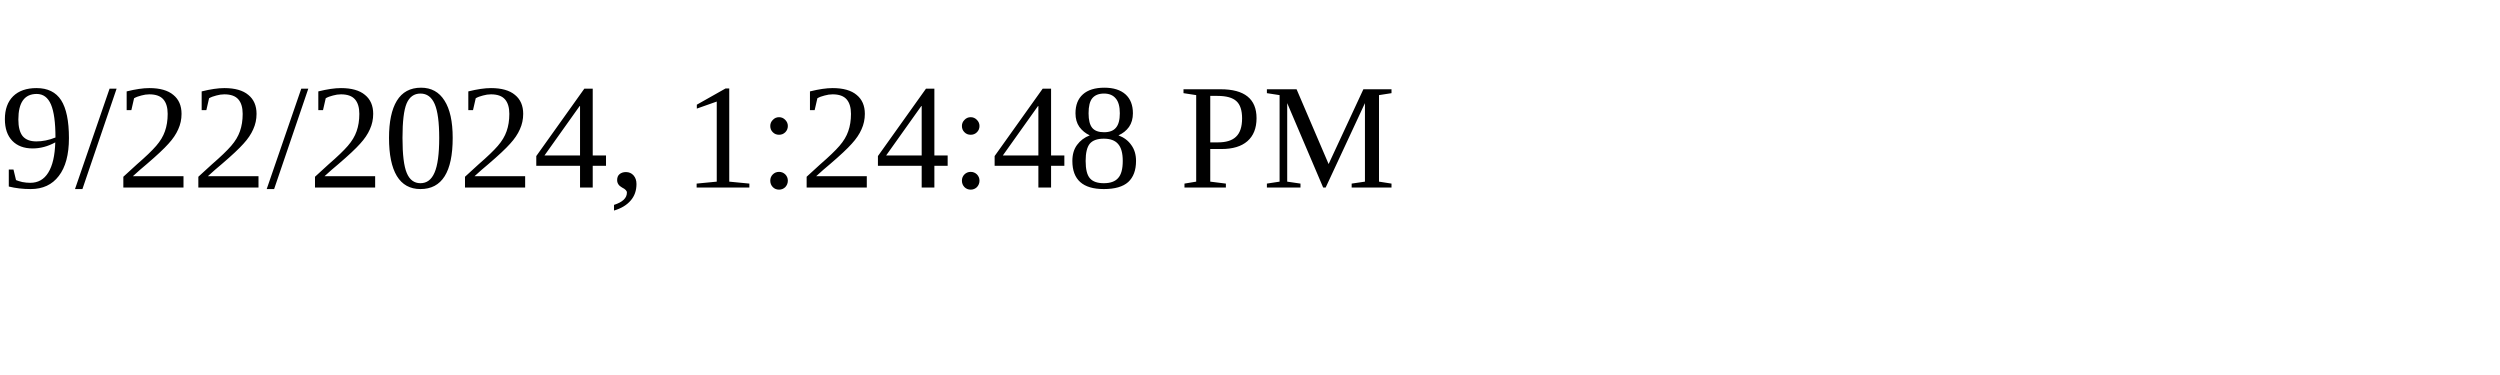
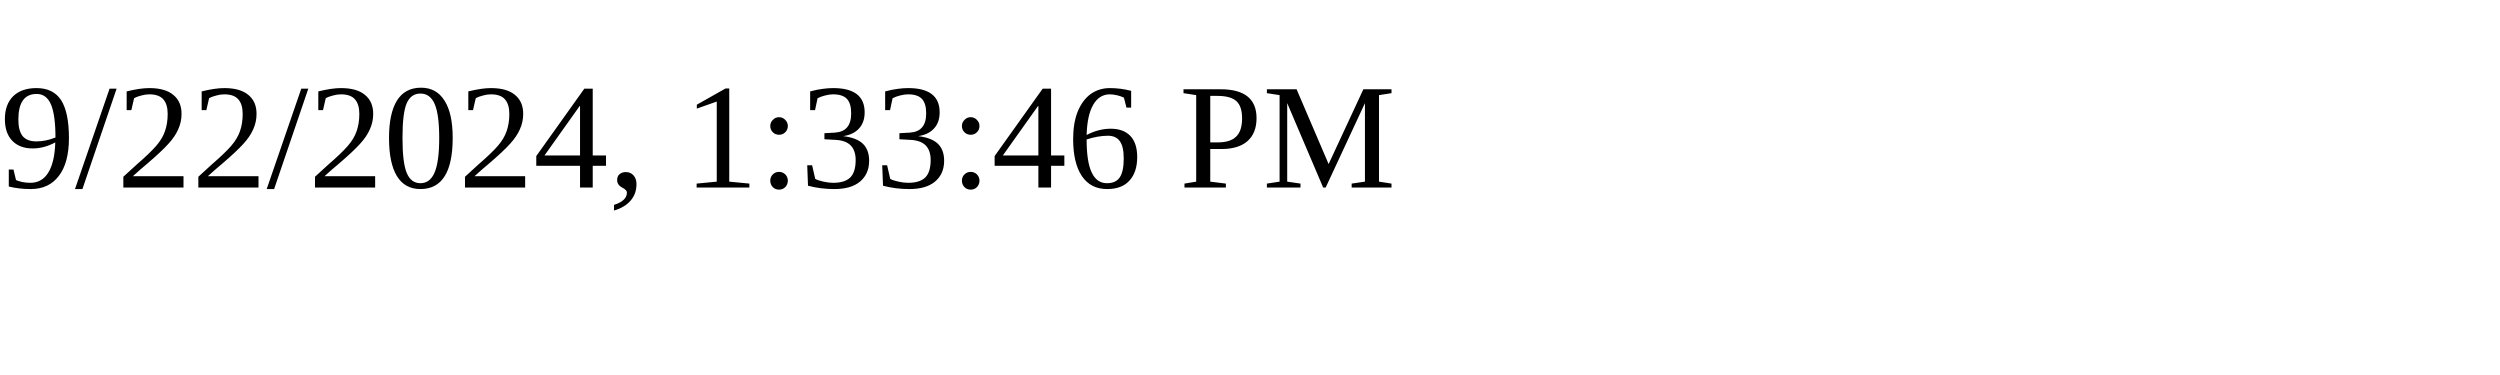
<svg xmlns="http://www.w3.org/2000/svg" height="30" width="200">
-   <text x="0" y="15">9/22/2024, 1:24:48 PM</text>
+   <text x="0" y="15">9/22/2024, 1:33:46 PM</text>
</svg>
